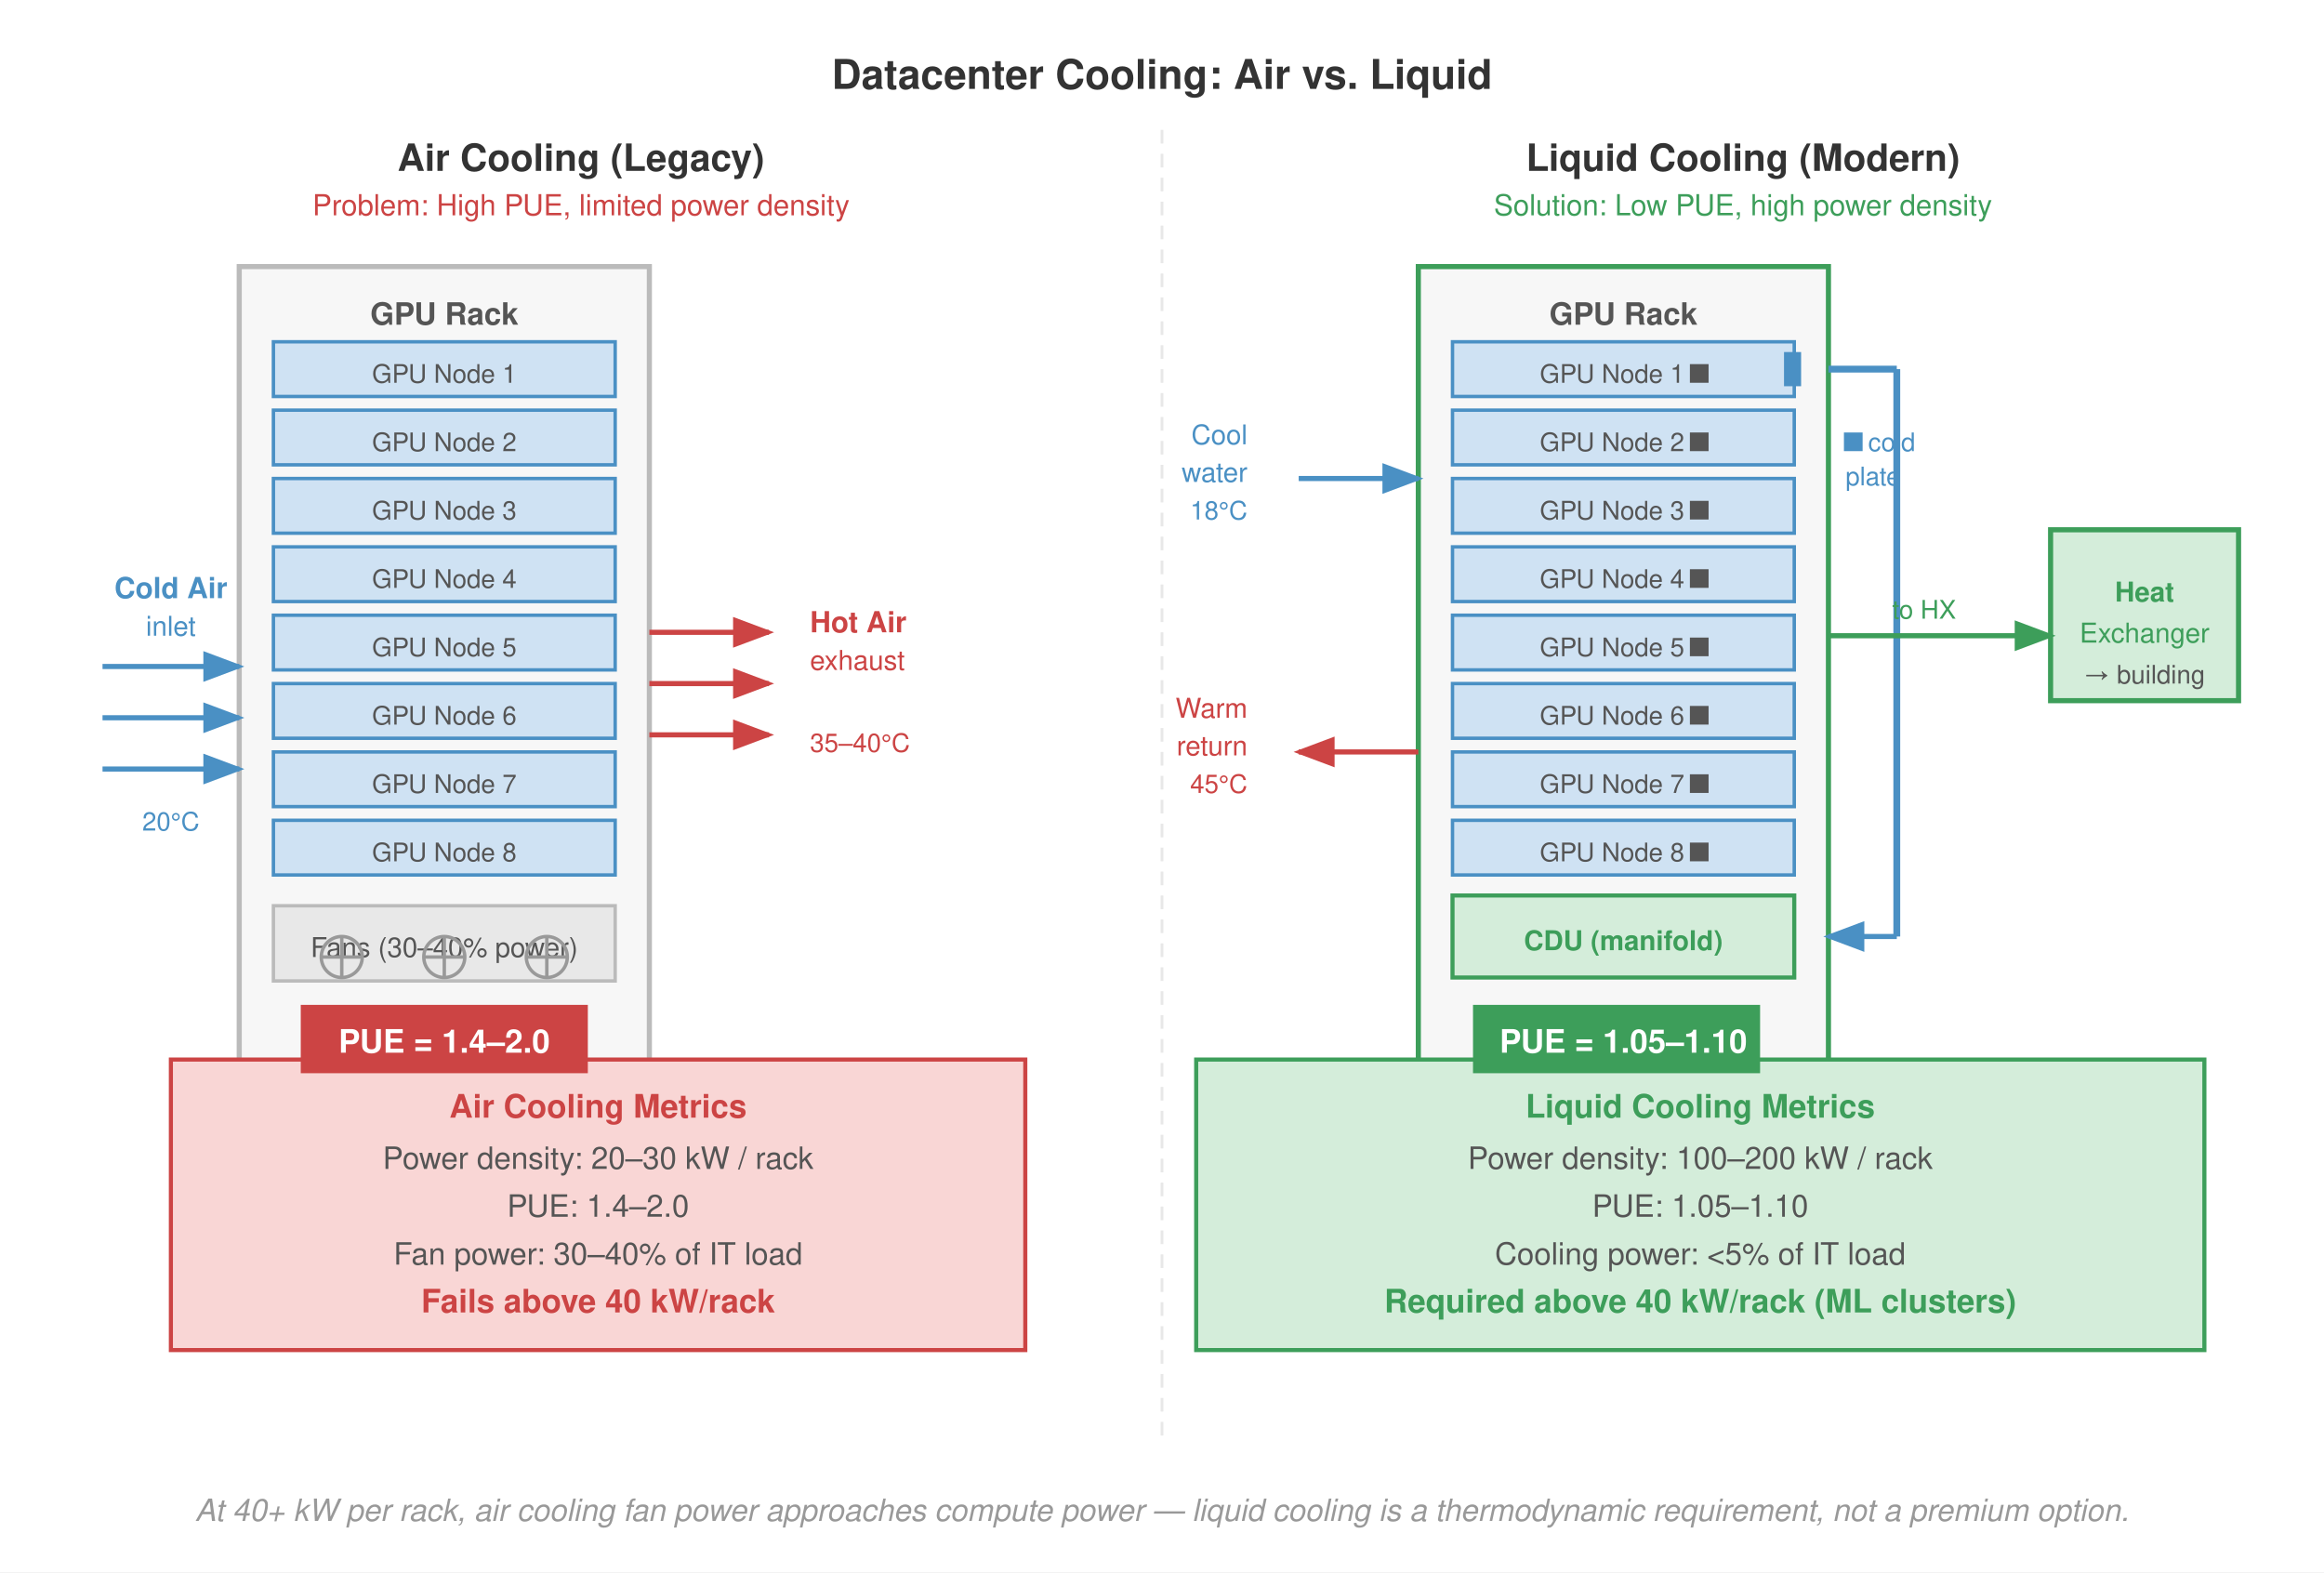
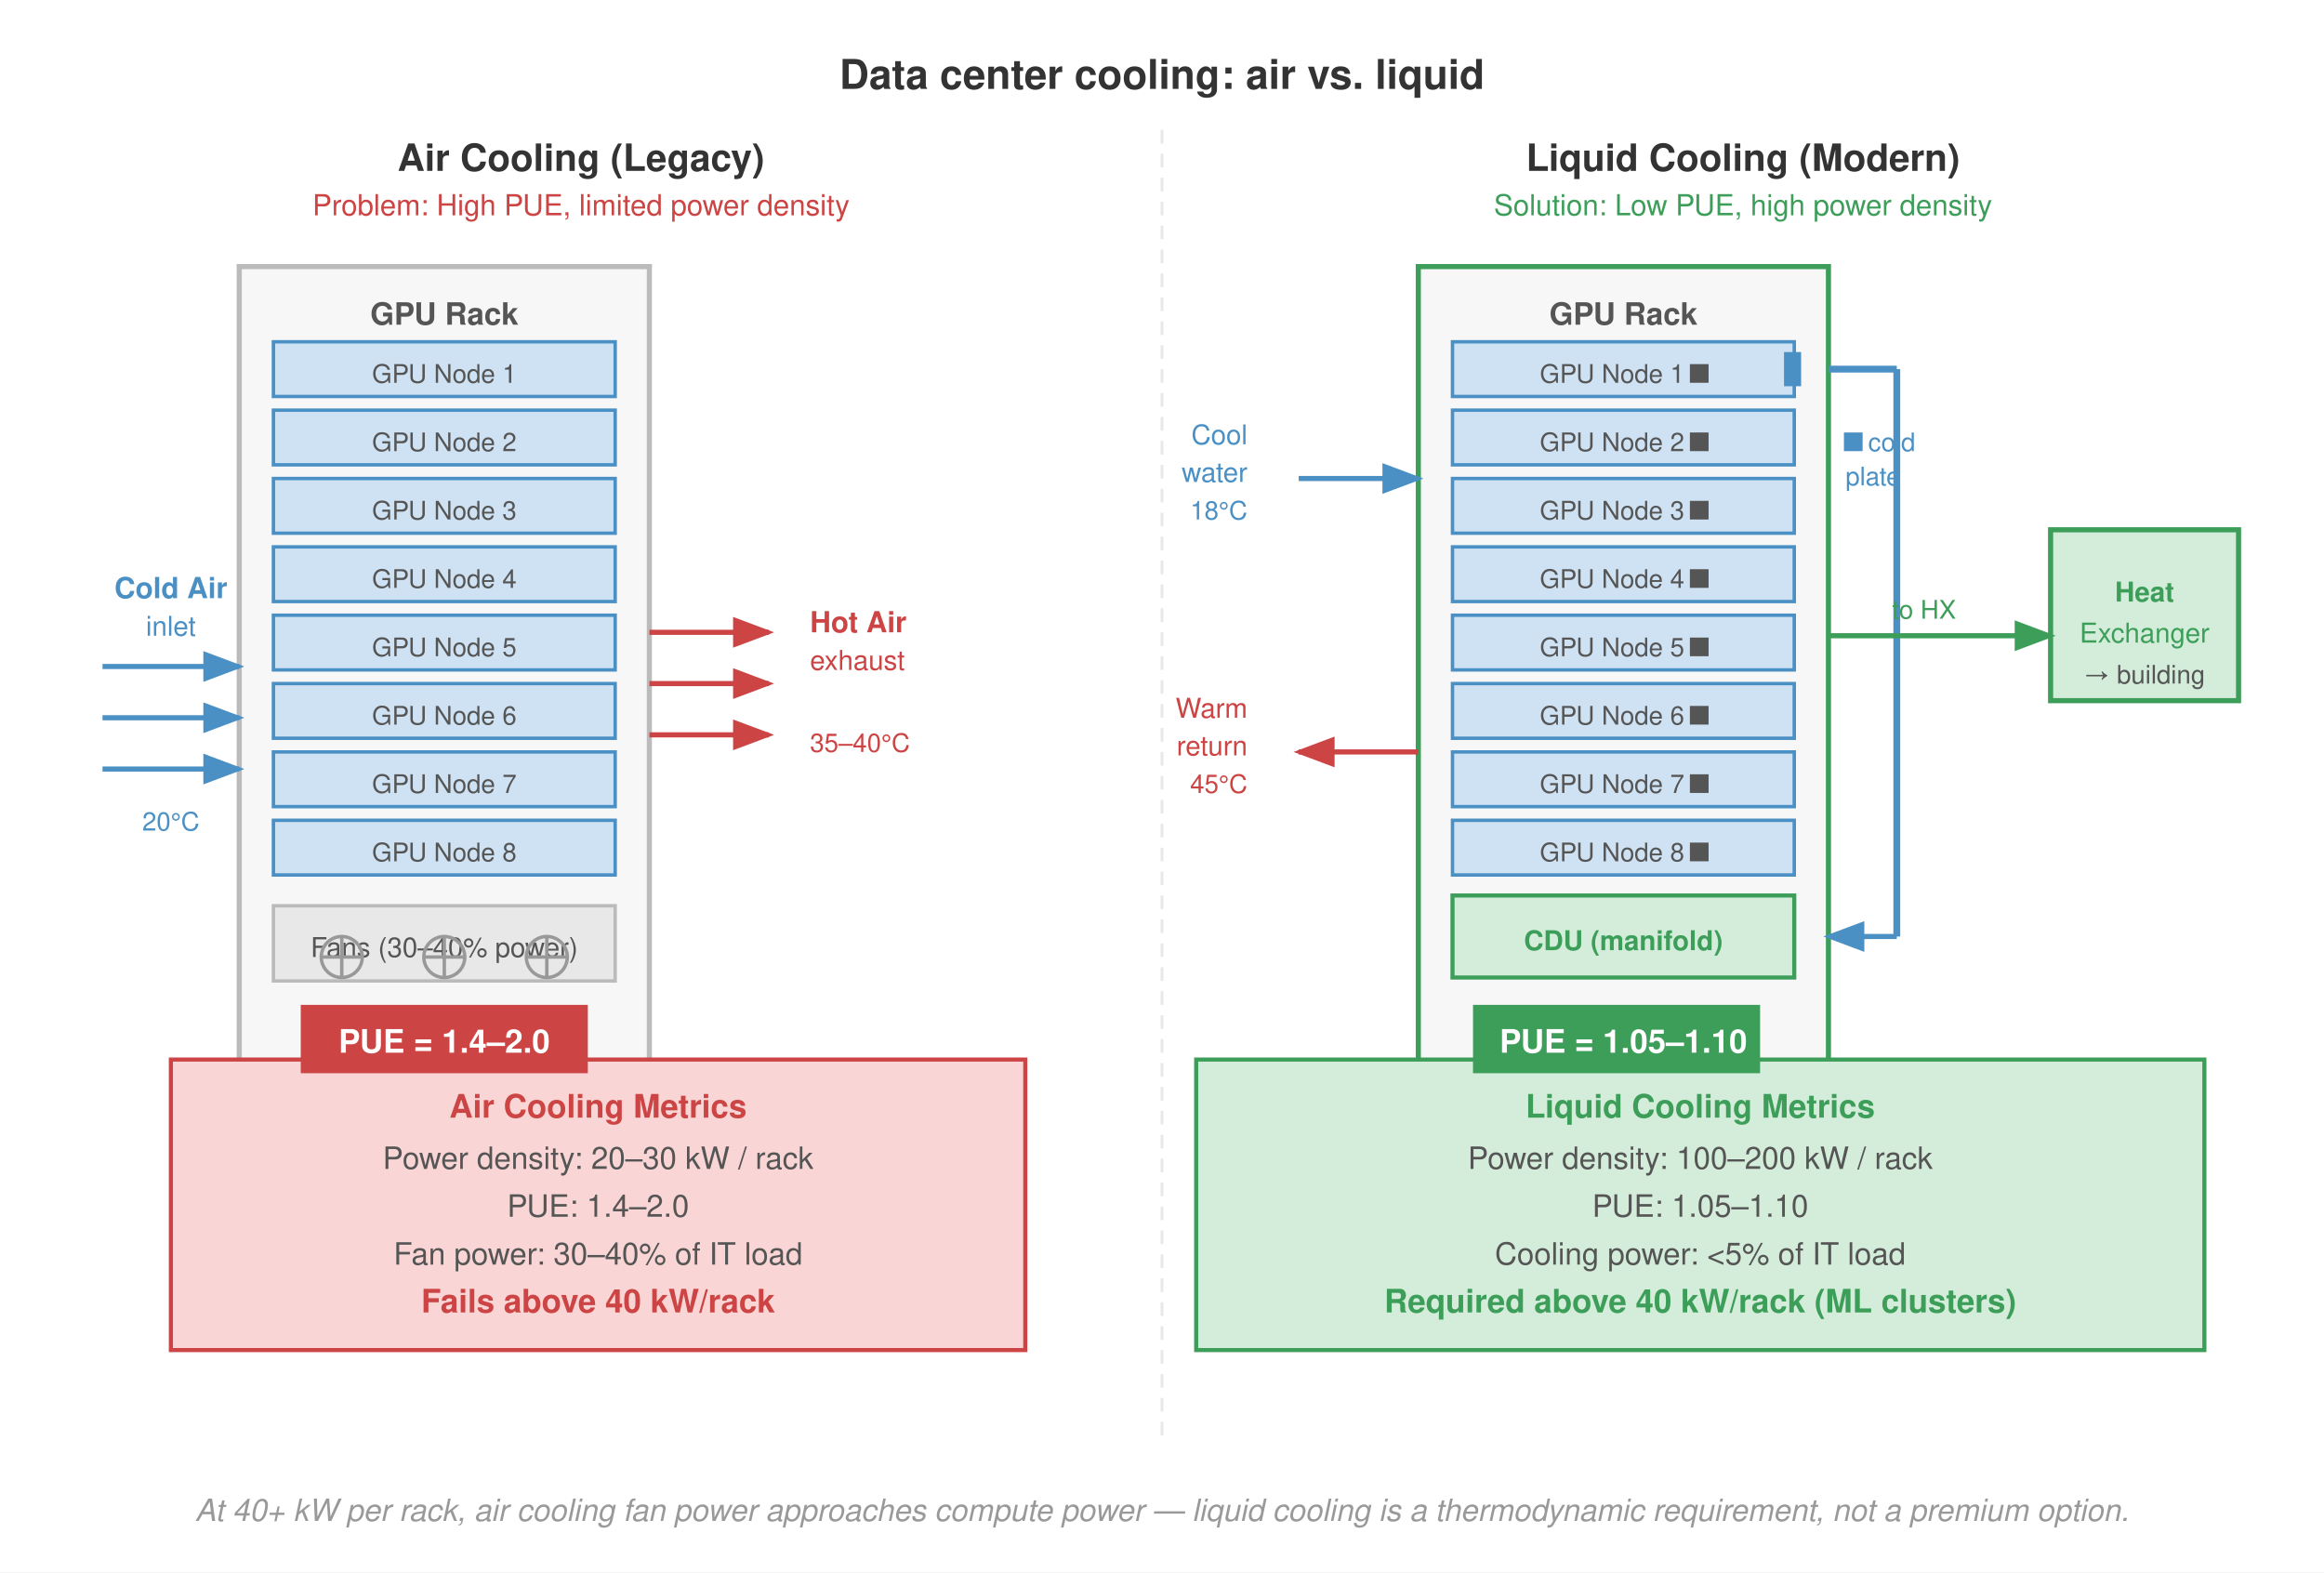
<svg xmlns="http://www.w3.org/2000/svg" font-family="Helvetica Neue, Helvetica, Arial, sans-serif" viewBox="0 0 680 460">
  <rect width="680" height="460" fill="#fff" />
  <defs>
    <marker id="arrow" markerWidth="8" markerHeight="6" refX="7" refY="3" orient="auto">
      <path d="M0,0 L8,3 L0,6 Z" fill="#555" />
    </marker>
    <marker id="arrow-red" markerWidth="8" markerHeight="6" refX="7" refY="3" orient="auto">
      <path d="M0,0 L8,3 L0,6 Z" fill="#c44" />
    </marker>
    <marker id="arrow-blue" markerWidth="8" markerHeight="6" refX="7" refY="3" orient="auto">
      <path d="M0,0 L8,3 L0,6 Z" fill="#4a90c4" />
    </marker>
    <marker id="arrow-green" markerWidth="8" markerHeight="6" refX="7" refY="3" orient="auto">
      <path d="M0,0 L8,3 L0,6 Z" fill="#3d9e5a" />
    </marker>
  </defs>
-   <text x="340" y="26" text-anchor="middle" font-size="12" font-weight="700" fill="#333">Datacenter Cooling: Air vs. Liquid</text>
+   <text x="340" y="26" text-anchor="middle" font-size="12" font-weight="700" fill="#333">Data center cooling: air vs. liquid</text>
  <line x1="340" y1="38" x2="340" y2="420" stroke="#e8e8e8" stroke-dasharray="4,3" stroke-width="0.8" />
  <text x="170" y="50" text-anchor="middle" font-size="11" font-weight="700" fill="#333">Air Cooling (Legacy)</text>
  <text x="170" y="63" text-anchor="middle" font-size="8.5" fill="#c44">Problem: High PUE, limited power density</text>
  <rect x="70" y="78" width="120" height="250" fill="#f7f7f7" stroke="#bbb" stroke-width="1.5" />
  <text x="130" y="95" text-anchor="middle" font-size="9" font-weight="700" fill="#555">GPU Rack</text>
  <rect x="80" y="100" width="100" height="16" fill="#cfe2f3" stroke="#4a90c4" stroke-width="1" />
  <text x="130" y="112" text-anchor="middle" font-size="7.5" fill="#555">GPU Node 1</text>
  <rect x="80" y="120" width="100" height="16" fill="#cfe2f3" stroke="#4a90c4" stroke-width="1" />
  <text x="130" y="132" text-anchor="middle" font-size="7.5" fill="#555">GPU Node 2</text>
  <rect x="80" y="140" width="100" height="16" fill="#cfe2f3" stroke="#4a90c4" stroke-width="1" />
  <text x="130" y="152" text-anchor="middle" font-size="7.5" fill="#555">GPU Node 3</text>
  <rect x="80" y="160" width="100" height="16" fill="#cfe2f3" stroke="#4a90c4" stroke-width="1" />
  <text x="130" y="172" text-anchor="middle" font-size="7.5" fill="#555">GPU Node 4</text>
  <rect x="80" y="180" width="100" height="16" fill="#cfe2f3" stroke="#4a90c4" stroke-width="1" />
  <text x="130" y="192" text-anchor="middle" font-size="7.5" fill="#555">GPU Node 5</text>
  <rect x="80" y="200" width="100" height="16" fill="#cfe2f3" stroke="#4a90c4" stroke-width="1" />
  <text x="130" y="212" text-anchor="middle" font-size="7.5" fill="#555">GPU Node 6</text>
  <rect x="80" y="220" width="100" height="16" fill="#cfe2f3" stroke="#4a90c4" stroke-width="1" />
  <text x="130" y="232" text-anchor="middle" font-size="7.5" fill="#555">GPU Node 7</text>
  <rect x="80" y="240" width="100" height="16" fill="#cfe2f3" stroke="#4a90c4" stroke-width="1" />
  <text x="130" y="252" text-anchor="middle" font-size="7.5" fill="#555">GPU Node 8</text>
  <rect x="80" y="265" width="100" height="22" fill="#e8e8e8" stroke="#bbb" stroke-width="1" />
  <text x="130" y="280" text-anchor="middle" font-size="8" fill="#555">Fans (30–40% power)</text>
  <circle cx="100" cy="280" r="6" fill="none" stroke="#999" stroke-width="1" />
  <line x1="100" y1="274" x2="100" y2="286" stroke="#999" stroke-width="1" />
  <line x1="94" y1="280" x2="106" y2="280" stroke="#999" stroke-width="1" />
  <circle cx="130" cy="280" r="6" fill="none" stroke="#999" stroke-width="1" />
  <line x1="130" y1="274" x2="130" y2="286" stroke="#999" stroke-width="1" />
  <line x1="124" y1="280" x2="136" y2="280" stroke="#999" stroke-width="1" />
  <circle cx="160" cy="280" r="6" fill="none" stroke="#999" stroke-width="1" />
  <line x1="160" y1="274" x2="160" y2="286" stroke="#999" stroke-width="1" />
  <line x1="154" y1="280" x2="166" y2="280" stroke="#999" stroke-width="1" />
  <path d="M30,195 L70,195" fill="none" stroke="#4a90c4" stroke-width="1.5" marker-end="url(#arrow-blue)" />
  <path d="M30,210 L70,210" fill="none" stroke="#4a90c4" stroke-width="1.5" marker-end="url(#arrow-blue)" />
  <path d="M30,225 L70,225" fill="none" stroke="#4a90c4" stroke-width="1.5" marker-end="url(#arrow-blue)" />
  <text x="50" y="175" text-anchor="middle" font-size="8.5" font-weight="700" fill="#4a90c4">Cold Air</text>
  <text x="50" y="186" text-anchor="middle" font-size="8" fill="#4a90c4">inlet</text>
  <text x="50" y="243" text-anchor="middle" font-size="7.5" fill="#4a90c4">20°C</text>
  <path d="M190,185 L225,185" fill="none" stroke="#c44" stroke-width="1.5" marker-end="url(#arrow-red)" />
  <path d="M190,200 L225,200" fill="none" stroke="#c44" stroke-width="1.5" marker-end="url(#arrow-red)" />
  <path d="M190,215 L225,215" fill="none" stroke="#c44" stroke-width="1.5" marker-end="url(#arrow-red)" />
  <text x="237" y="185" font-size="8.5" font-weight="700" fill="#c44">Hot Air</text>
  <text x="237" y="196" font-size="8" fill="#c44">exhaust</text>
  <text x="237" y="220" font-size="7.5" fill="#c44">35–40°C</text>
  <rect x="50" y="310" width="250" height="85" fill="#f9d6d5" stroke="#c44" stroke-width="1.2" />
  <text x="175" y="327" text-anchor="middle" font-size="9.5" font-weight="700" fill="#c44">Air Cooling Metrics</text>
  <text x="175" y="342" text-anchor="middle" font-size="9" fill="#555">Power density: 20–30 kW / rack</text>
  <text x="175" y="356" text-anchor="middle" font-size="9" fill="#555">PUE: 1.4–2.0</text>
  <text x="175" y="370" text-anchor="middle" font-size="9" fill="#555">Fan power: 30–40% of IT load</text>
  <text x="175" y="384" text-anchor="middle" font-size="9.5" font-weight="700" fill="#c44">Fails above 40 kW/rack</text>
  <rect x="88" y="294" width="84" height="20" fill="#c44" />
  <text x="130" y="308" text-anchor="middle" font-size="9.5" font-weight="700" fill="#fff">PUE = 1.4–2.0</text>
  <text x="510" y="50" text-anchor="middle" font-size="11" font-weight="700" fill="#333">Liquid Cooling (Modern)</text>
  <text x="510" y="63" text-anchor="middle" font-size="8.5" fill="#3d9e5a">Solution: Low PUE, high power density</text>
  <rect x="415" y="78" width="120" height="250" fill="#f7f7f7" stroke="#3d9e5a" stroke-width="1.5" />
  <text x="475" y="95" text-anchor="middle" font-size="9" font-weight="700" fill="#555">GPU Rack</text>
  <rect x="425" y="100" width="100" height="16" fill="#cfe2f3" stroke="#4a90c4" stroke-width="1" />
  <rect x="522" y="103" width="5" height="10" fill="#4a90c4" />
  <text x="475" y="112" text-anchor="middle" font-size="7.5" fill="#555">GPU Node 1  ■</text>
  <rect x="425" y="120" width="100" height="16" fill="#cfe2f3" stroke="#4a90c4" stroke-width="1" />
  <text x="475" y="132" text-anchor="middle" font-size="7.5" fill="#555">GPU Node 2  ■</text>
  <rect x="425" y="140" width="100" height="16" fill="#cfe2f3" stroke="#4a90c4" stroke-width="1" />
  <text x="475" y="152" text-anchor="middle" font-size="7.5" fill="#555">GPU Node 3  ■</text>
  <rect x="425" y="160" width="100" height="16" fill="#cfe2f3" stroke="#4a90c4" stroke-width="1" />
  <text x="475" y="172" text-anchor="middle" font-size="7.5" fill="#555">GPU Node 4  ■</text>
  <rect x="425" y="180" width="100" height="16" fill="#cfe2f3" stroke="#4a90c4" stroke-width="1" />
  <text x="475" y="192" text-anchor="middle" font-size="7.5" fill="#555">GPU Node 5  ■</text>
  <rect x="425" y="200" width="100" height="16" fill="#cfe2f3" stroke="#4a90c4" stroke-width="1" />
  <text x="475" y="212" text-anchor="middle" font-size="7.5" fill="#555">GPU Node 6  ■</text>
  <rect x="425" y="220" width="100" height="16" fill="#cfe2f3" stroke="#4a90c4" stroke-width="1" />
  <text x="475" y="232" text-anchor="middle" font-size="7.5" fill="#555">GPU Node 7  ■</text>
  <rect x="425" y="240" width="100" height="16" fill="#cfe2f3" stroke="#4a90c4" stroke-width="1" />
  <text x="475" y="252" text-anchor="middle" font-size="7.5" fill="#555">GPU Node 8  ■</text>
  <text x="540" y="132" font-size="7.5" fill="#4a90c4">■ cold</text>
  <text x="540" y="142" font-size="7.5" fill="#4a90c4">   plate</text>
  <rect x="425" y="262" width="100" height="24" fill="#d4edda" stroke="#3d9e5a" stroke-width="1.2" />
  <text x="475" y="278" text-anchor="middle" font-size="8" font-weight="700" fill="#3d9e5a">CDU (manifold)</text>
  <line x1="380" y1="140" x2="415" y2="140" stroke="#4a90c4" stroke-width="1.5" marker-end="url(#arrow-blue)" />
  <text x="365" y="130" text-anchor="end" font-size="8" fill="#4a90c4">Cool</text>
  <text x="365" y="141" text-anchor="end" font-size="8" fill="#4a90c4">water</text>
  <text x="365" y="152" text-anchor="end" font-size="7.5" fill="#4a90c4">18°C</text>
  <line x1="415" y1="220" x2="380" y2="220" stroke="#c44" stroke-width="1.5" marker-end="url(#arrow-red)" />
  <text x="365" y="210" text-anchor="end" font-size="8" fill="#c44">Warm</text>
  <text x="365" y="221" text-anchor="end" font-size="8" fill="#c44">return</text>
  <text x="365" y="232" text-anchor="end" font-size="7.5" fill="#c44">45°C</text>
  <line x1="535" y1="108" x2="555" y2="108" stroke="#4a90c4" stroke-width="2" />
  <line x1="555" y1="108" x2="555" y2="274" stroke="#4a90c4" stroke-width="2" />
  <line x1="555" y1="274" x2="535" y2="274" stroke="#4a90c4" stroke-width="1.5" marker-end="url(#arrow-blue)" />
  <rect x="600" y="155" width="55" height="50" fill="#d4edda" stroke="#3d9e5a" stroke-width="1.5" />
  <text x="627.5" y="176" text-anchor="middle" font-size="8" font-weight="700" fill="#3d9e5a">Heat</text>
  <text x="627.5" y="188" text-anchor="middle" font-size="8" fill="#3d9e5a">Exchanger</text>
  <text x="627.5" y="200" text-anchor="middle" font-size="7.5" fill="#555">→ building</text>
  <line x1="535" y1="186" x2="600" y2="186" stroke="#3d9e5a" stroke-width="1.5" marker-end="url(#arrow-green)" />
  <text x="563" y="181" text-anchor="middle" font-size="7.5" fill="#3d9e5a">to HX</text>
  <rect x="350" y="310" width="295" height="85" fill="#d4edda" stroke="#3d9e5a" stroke-width="1.2" />
  <text x="497.5" y="327" text-anchor="middle" font-size="9.5" font-weight="700" fill="#3d9e5a">Liquid Cooling Metrics</text>
  <text x="497.5" y="342" text-anchor="middle" font-size="9" fill="#555">Power density: 100–200 kW / rack</text>
  <text x="497.5" y="356" text-anchor="middle" font-size="9" fill="#555">PUE: 1.05–1.10</text>
  <text x="497.5" y="370" text-anchor="middle" font-size="9" fill="#555">Cooling power: &lt;5% of IT load</text>
  <text x="497.5" y="384" text-anchor="middle" font-size="9.5" font-weight="700" fill="#3d9e5a">Required above 40 kW/rack (ML clusters)</text>
  <rect x="431" y="294" width="84" height="20" fill="#3d9e5a" />
  <text x="475" y="308" text-anchor="middle" font-size="9.5" font-weight="700" fill="#fff">PUE = 1.05–1.10</text>
  <text x="340" y="445" text-anchor="middle" font-size="9" fill="#999" font-style="italic">At 40+ kW per rack, air cooling fan power approaches compute power — liquid cooling is a thermodynamic requirement, not a premium option.</text>
</svg>
